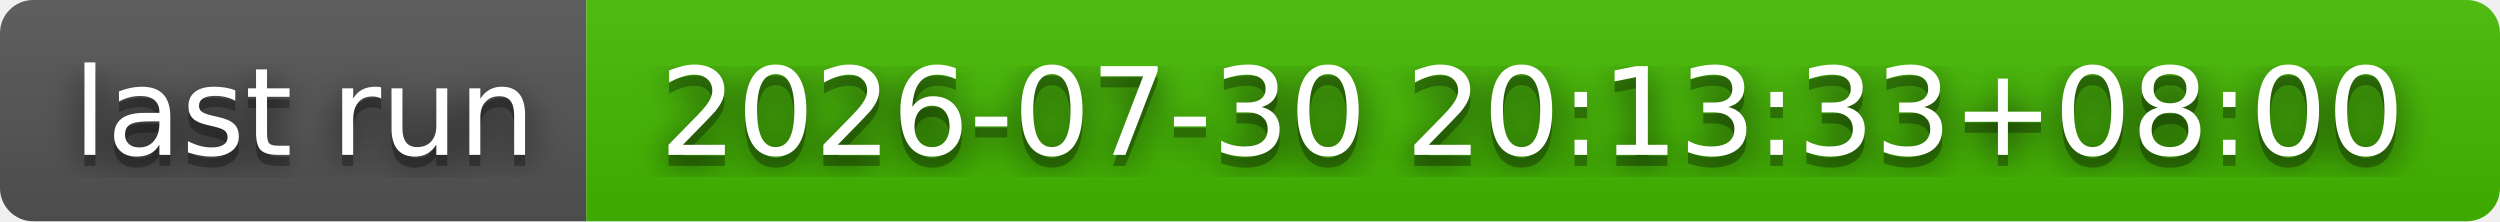
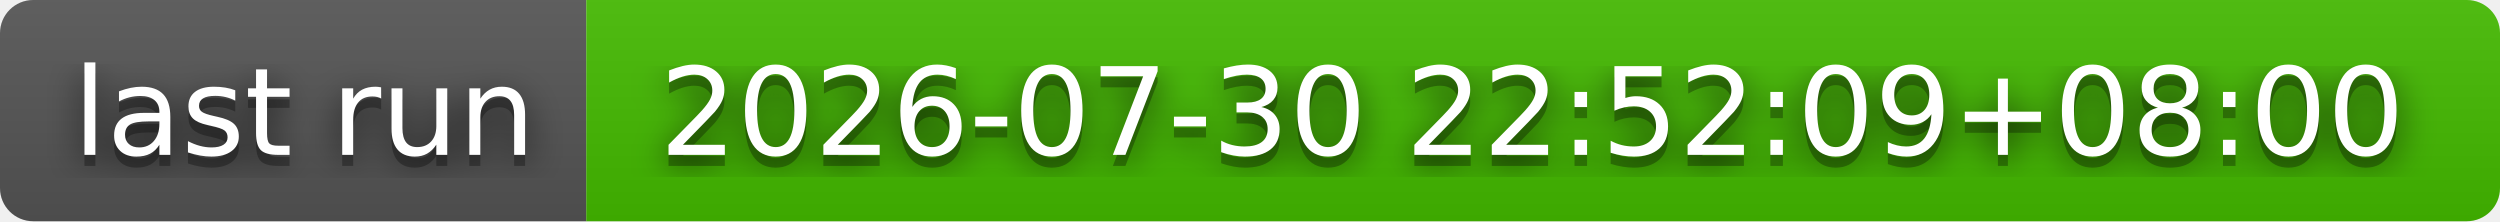
- <svg xmlns="http://www.w3.org/2000/svg" width="226" height="20" role="img" aria-label="last run: 2026-07-30 20:13:33+08:00">
+ <svg xmlns="http://www.w3.org/2000/svg" width="226" height="20" role="img" aria-label="last run: 2026-07-30 22:52:09+08:00">
  <filter id="blur">
    <feGaussianBlur stdDeviation="16" />
  </filter>
  <linearGradient id="s" x2="0" y2="100%">
    <stop offset="0" stop-color="#bbb" stop-opacity=".1" />
    <stop offset="1" stop-opacity=".1" />
  </linearGradient>
  <clipPath id="r">
    <rect width="226" height="20" rx="3" />
  </clipPath>
  <g clip-path="url(#r)">
    <rect width="53" height="20" fill="#555" />
    <rect x="53" width="173" height="20" fill="#4b0" />
    <rect width="226" height="20" fill="url(#s)" />
  </g>
  <g fill="#fff" text-anchor="middle" font-family="Verdana,Geneva,DejaVu Sans,sans-serif" text-rendering="geometricPrecision" font-size="110">
    <g transform="scale(.1)">
      <g aria-hidden="true" fill="#010101">
        <text x="275" y="150" fill-opacity=".8" filter="url(#blur)" textLength="430">last run</text>
        <text x="275" y="150" fill-opacity=".3" textLength="430">last run</text>
      </g>
      <text x="275" y="140" textLength="430">last run</text>
    </g>
    <g transform="scale(.1)">
      <g aria-hidden="true" fill="#010101">
-         <text x="1385" y="150" fill-opacity=".8" filter="url(#blur)" textLength="1630">2026-07-30 20:13:33+08:00</text>
-         <text x="1385" y="150" fill-opacity=".3" textLength="1630">2026-07-30 20:13:33+08:00</text>
+         <text x="1385" y="150" fill-opacity=".8" filter="url(#blur)" textLength="1630">2026-07-30 22:52:09+08:00</text>
+         <text x="1385" y="150" fill-opacity=".3" textLength="1630">2026-07-30 22:52:09+08:00</text>
      </g>
-       <text x="1385" y="140" textLength="1630">2026-07-30 20:13:33+08:00</text>
+       <text x="1385" y="140" textLength="1630">2026-07-30 22:52:09+08:00</text>
    </g>
  </g>
</svg>
